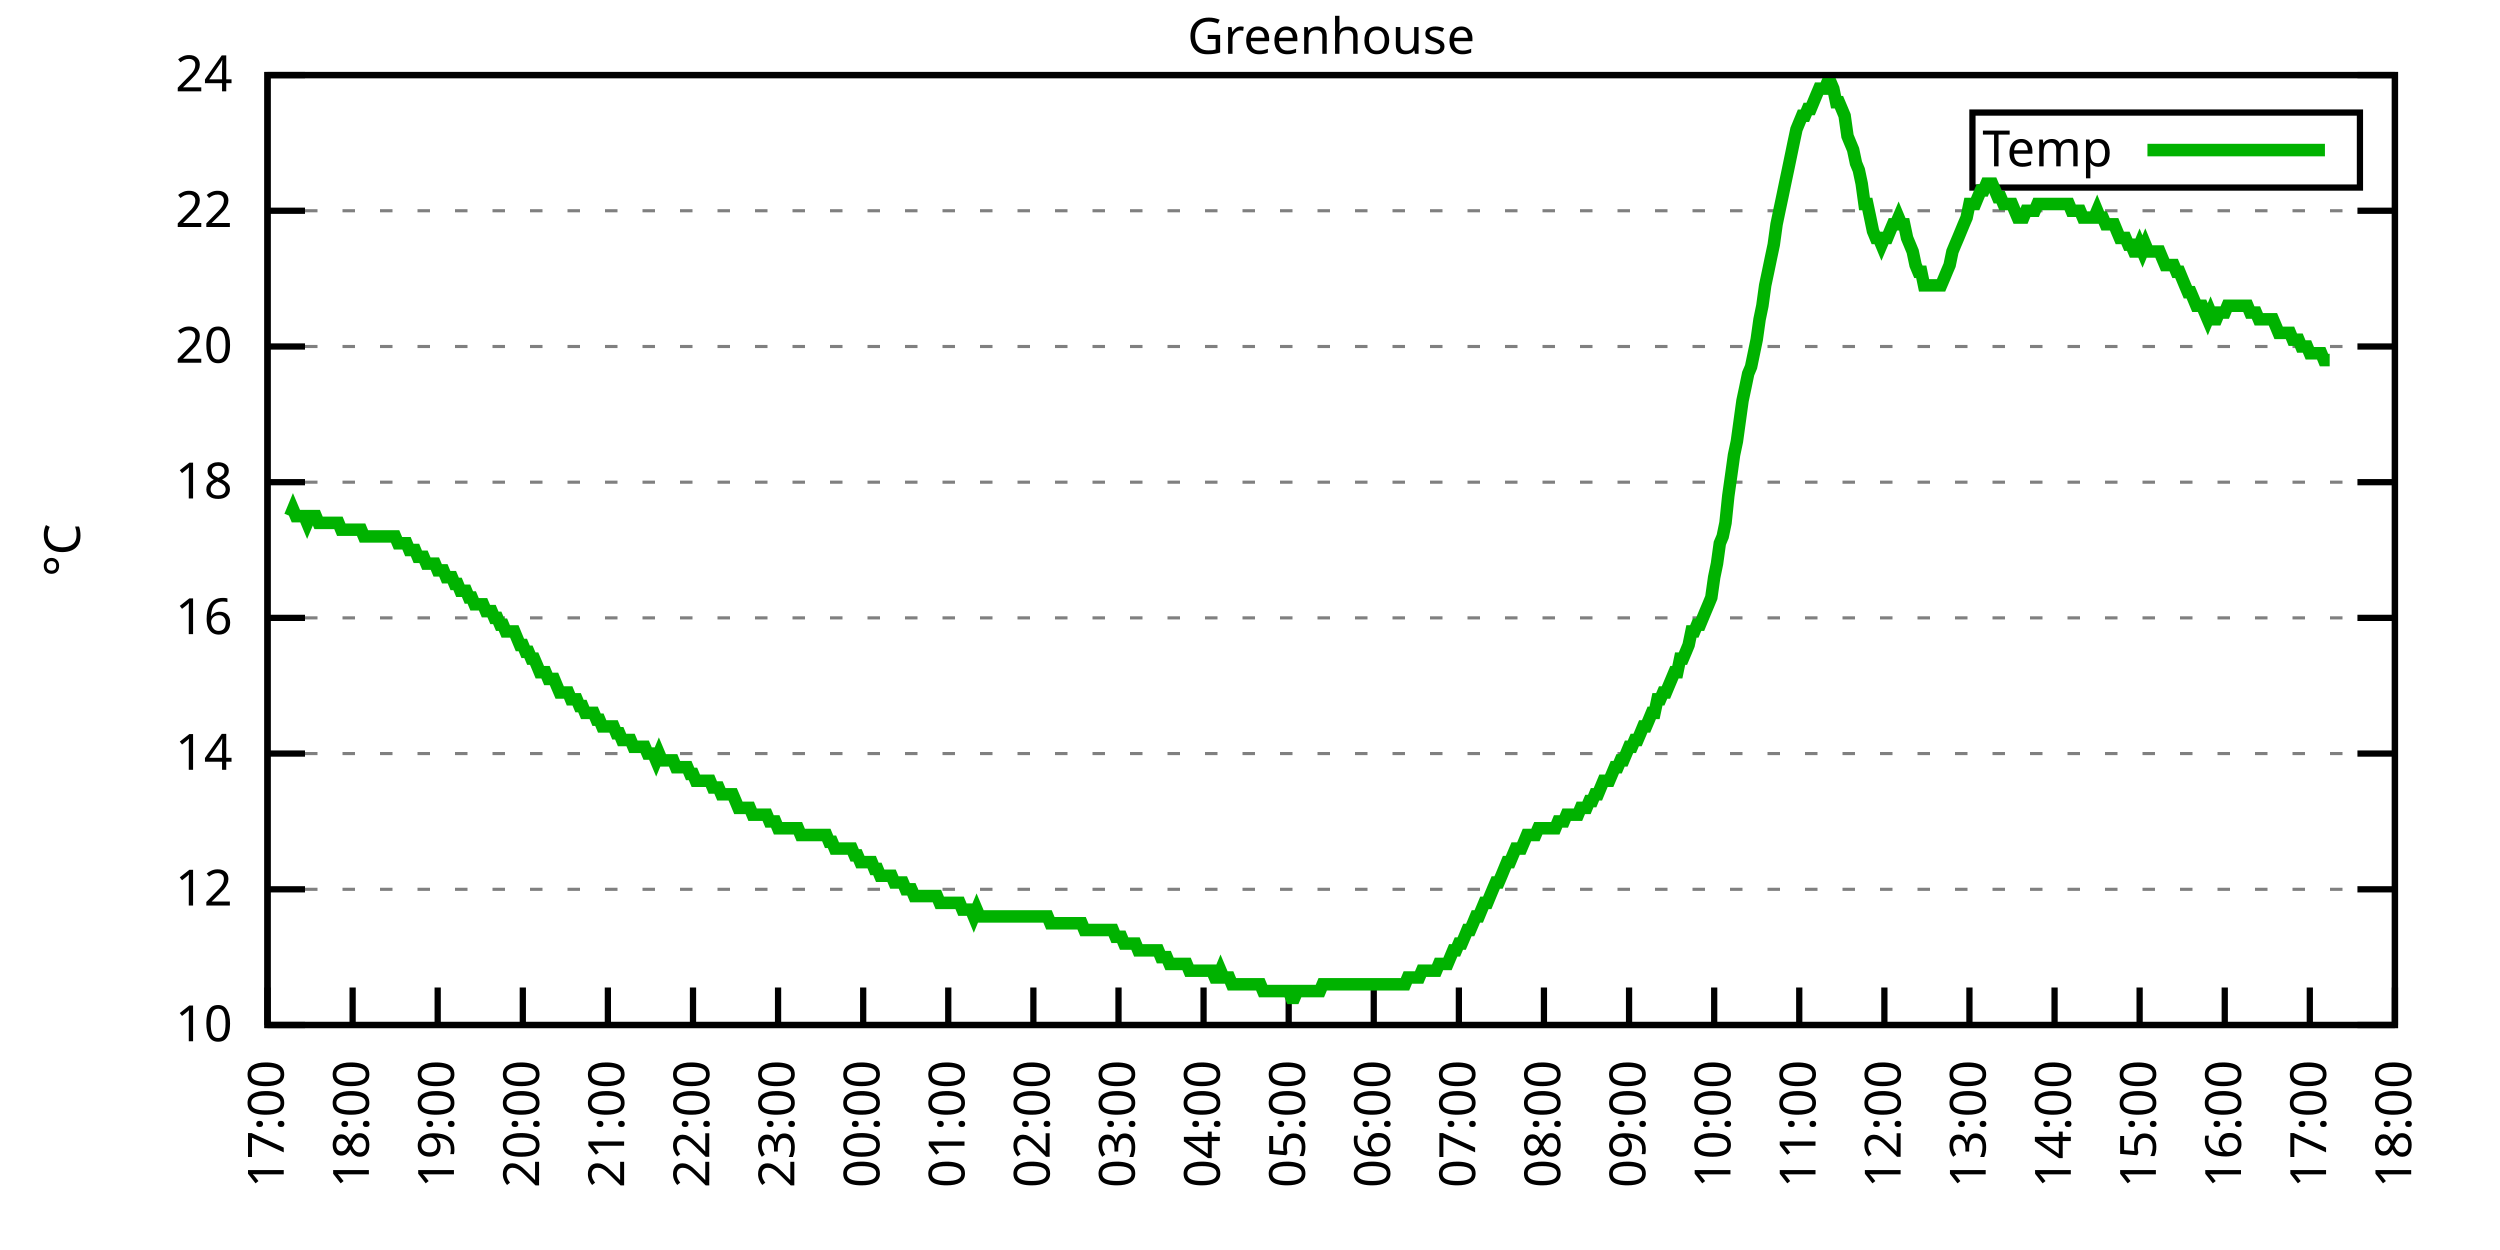
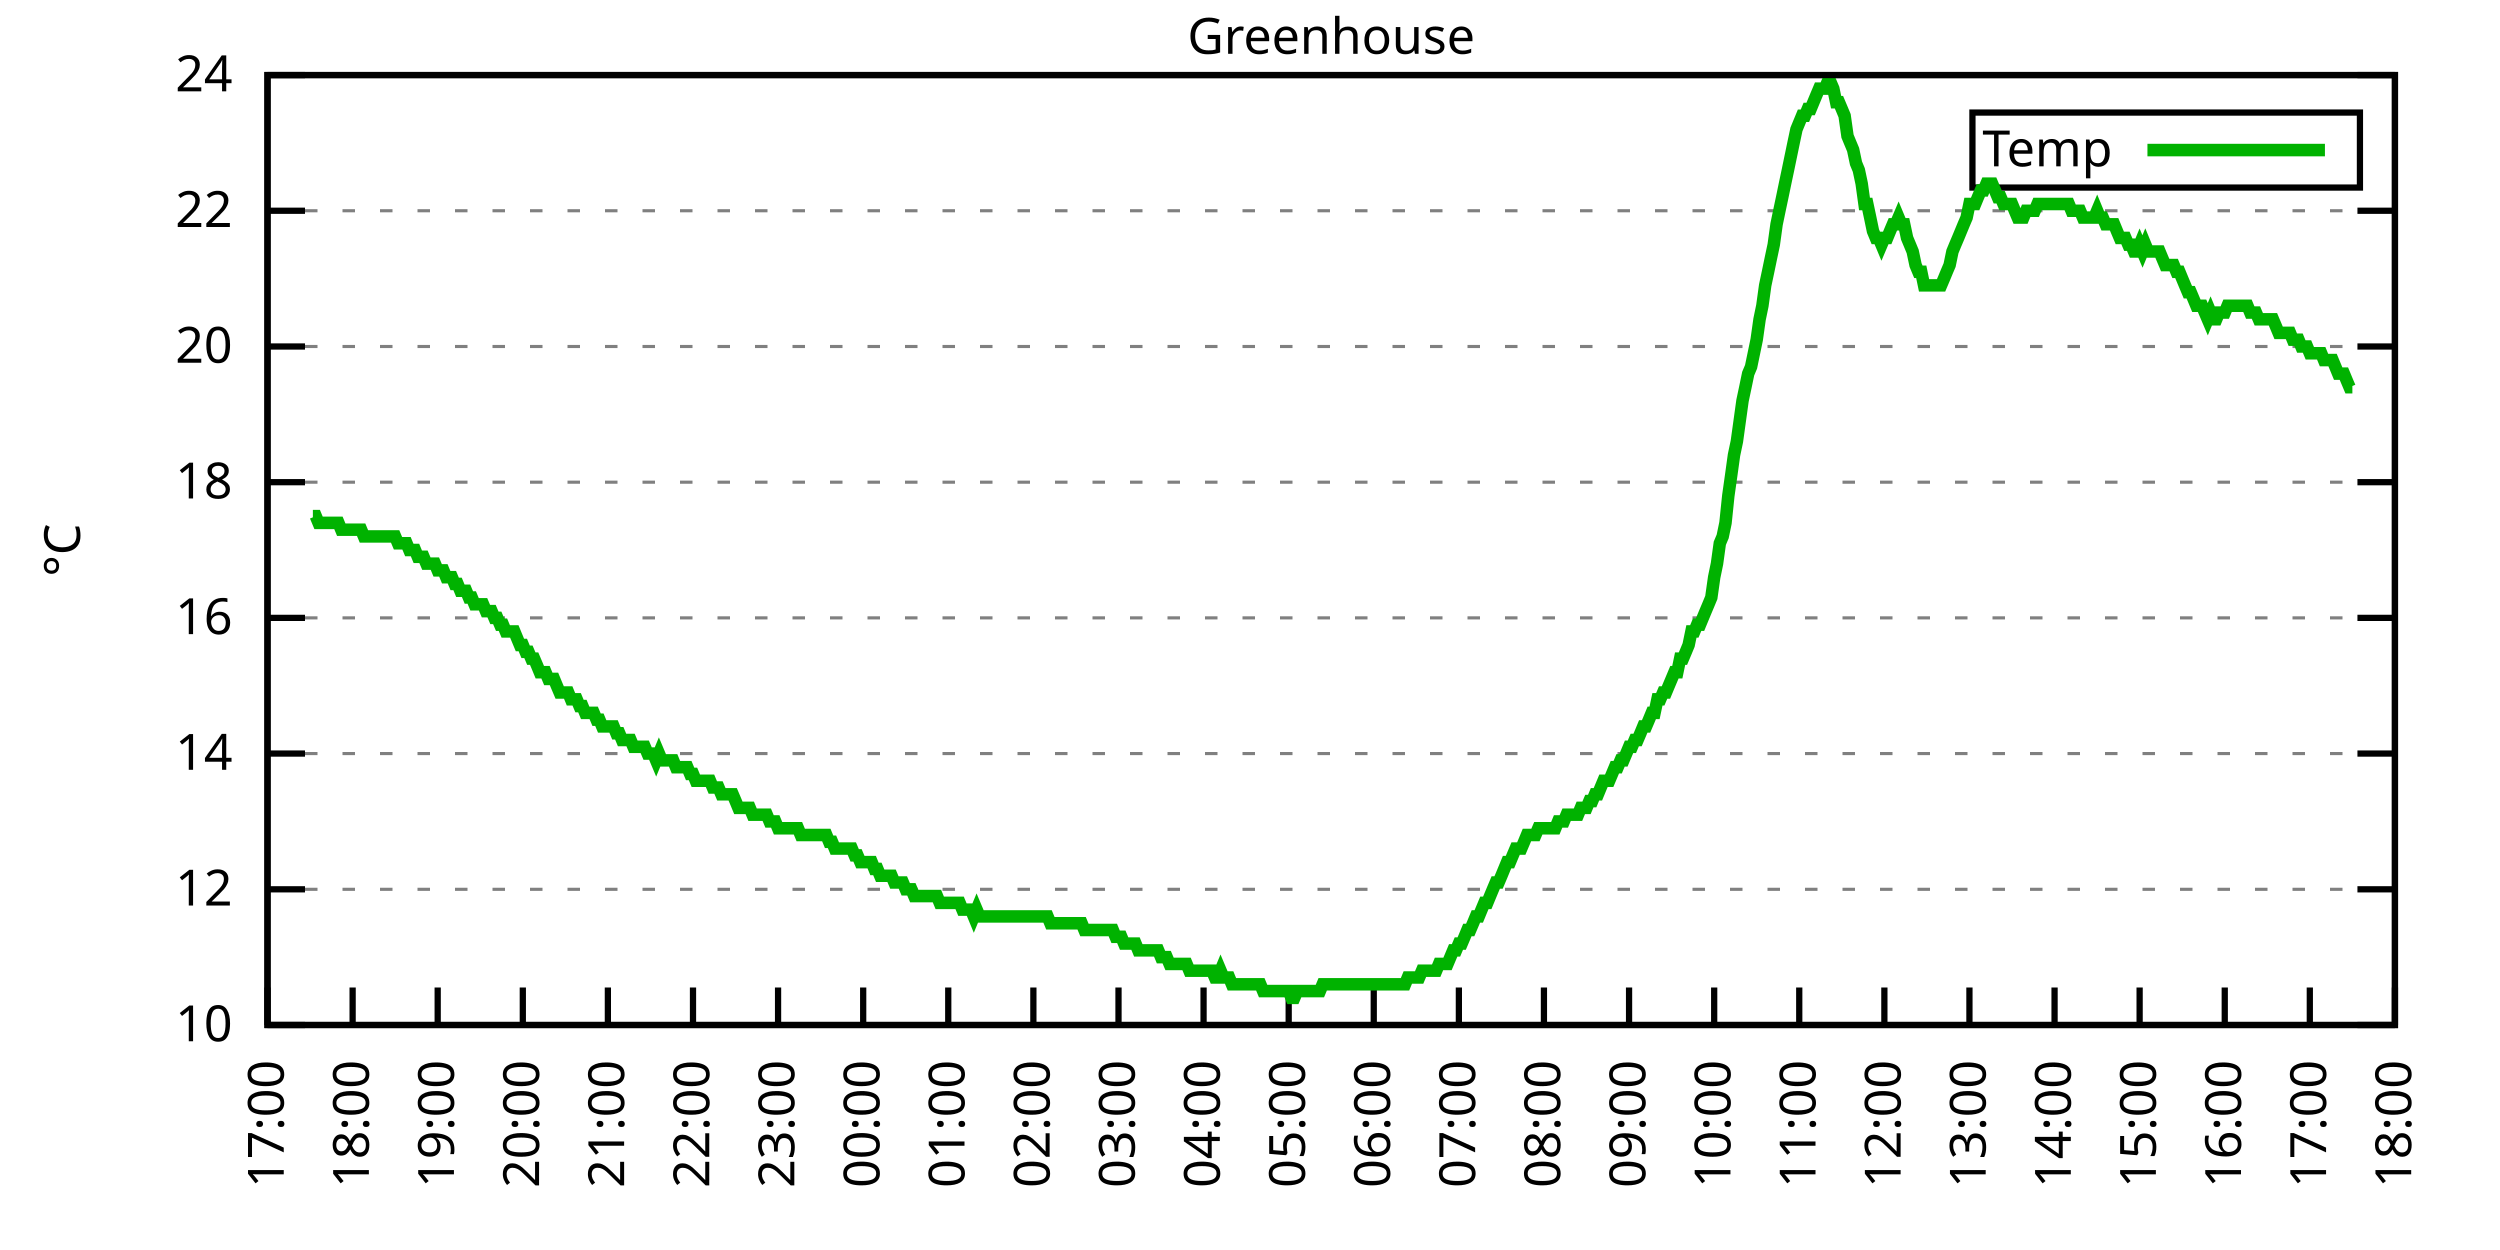
<svg xmlns="http://www.w3.org/2000/svg" xmlns:xlink="http://www.w3.org/1999/xlink" width="400" height="200" viewBox="0 0 400 200">
  <g id="gnuplot_canvas">
    <rect x="0" y="0" width="400" height="200" fill="none" />
    <defs>
      <circle id="gpDot" r="0.5" stroke-width="0.5" stroke="currentColor" />
      <path id="gpPt0" stroke-width="0.333" stroke="currentColor" d="M-1,0 h2 M0,-1 v2" />
      <path id="gpPt1" stroke-width="0.333" stroke="currentColor" d="M-1,-1 L1,1 M1,-1 L-1,1" />
      <path id="gpPt2" stroke-width="0.333" stroke="currentColor" d="M-1,0 L1,0 M0,-1 L0,1 M-1,-1 L1,1 M-1,1 L1,-1" />
      <rect id="gpPt3" stroke-width="0.333" stroke="currentColor" x="-1" y="-1" width="2" height="2" />
      <rect id="gpPt4" stroke-width="0.333" stroke="currentColor" fill="currentColor" x="-1" y="-1" width="2" height="2" />
      <circle id="gpPt5" stroke-width="0.333" stroke="currentColor" cx="0" cy="0" r="1" />
      <use xlink:href="#gpPt5" id="gpPt6" fill="currentColor" stroke="none" />
      <path id="gpPt7" stroke-width="0.333" stroke="currentColor" d="M0,-1.33 L-1.33,0.67 L1.33,0.67 z" />
      <use xlink:href="#gpPt7" id="gpPt8" fill="currentColor" stroke="none" />
      <use xlink:href="#gpPt7" id="gpPt9" stroke="currentColor" transform="rotate(180)" />
      <use xlink:href="#gpPt9" id="gpPt10" fill="currentColor" stroke="none" />
      <use xlink:href="#gpPt3" id="gpPt11" stroke="currentColor" transform="rotate(45)" />
      <use xlink:href="#gpPt11" id="gpPt12" fill="currentColor" stroke="none" />
      <path id="gpPt13" stroke-width="0.333" stroke="currentColor" d="M0,1.330 L1.265,0.411 L0.782,-1.067 L-0.782,-1.076 L-1.265,0.411 z" />
      <use xlink:href="#gpPt13" id="gpPt14" fill="currentColor" stroke="none" />
      <filter id="textbox" filterUnits="objectBoundingBox" x="0" y="0" height="1" width="1">
        <feFlood flood-color="white" flood-opacity="1" result="bgnd" />
        <feComposite in="SourceGraphic" in2="bgnd" operator="atop" />
      </filter>
      <filter id="greybox" filterUnits="objectBoundingBox" x="0" y="0" height="1" width="1">
        <feFlood flood-color="lightgrey" flood-opacity="1" result="grey" />
        <feComposite in="SourceGraphic" in2="grey" operator="atop" />
      </filter>
    </defs>
    <g fill="none" color="white" stroke="currentColor" stroke-width="1.00" stroke-linecap="butt" stroke-linejoin="miter">
</g>
    <g fill="none" color="black" stroke="currentColor" stroke-width="1.00" stroke-linecap="butt" stroke-linejoin="miter">
      <g stroke="none" shape-rendering="crispEdges">
        <polygon fill="rgb(255, 255, 255)" points="42.80,164.00 383.18,164.00 383.18,12.02 42.80,12.02 " />
      </g>
    </g>
    <g fill="none" color="black" stroke="currentColor" stroke-width="1.00" stroke-linecap="butt" stroke-linejoin="miter">
</g>
    <g fill="none" color="black" stroke="black" stroke-width="0.50" stroke-linecap="butt" stroke-linejoin="miter">
</g>
    <g fill="none" color="gray" stroke="currentColor" stroke-width="0.50" stroke-linecap="butt" stroke-linejoin="miter">
      <path stroke="gray" stroke-dasharray="2,4" class="gridline" d="M42.80,164.00 L383.19,164.00  " />
    </g>
    <g fill="none" color="gray" stroke="gray" stroke-width="1.00" stroke-linecap="butt" stroke-linejoin="miter">
</g>
    <g fill="none" color="black" stroke="currentColor" stroke-width="1.00" stroke-linecap="butt" stroke-linejoin="miter">
      <path stroke="black" d="M42.80,164.00 L48.80,164.00 M383.19,164.00 L377.19,164.00  " />
      <g transform="translate(37.20,166.60)" stroke="none" fill="black" font-family="Sans" font-size="8.00" text-anchor="end">
        <text>
          <tspan font-family="Sans"> 10</tspan>
        </text>
      </g>
    </g>
    <g fill="none" color="black" stroke="currentColor" stroke-width="1.00" stroke-linecap="butt" stroke-linejoin="miter">
</g>
    <g fill="none" color="black" stroke="black" stroke-width="0.50" stroke-linecap="butt" stroke-linejoin="miter">
</g>
    <g fill="none" color="gray" stroke="currentColor" stroke-width="0.50" stroke-linecap="butt" stroke-linejoin="miter">
      <path stroke="gray" stroke-dasharray="2,4" class="gridline" d="M42.80,142.29 L383.19,142.29  " />
    </g>
    <g fill="none" color="gray" stroke="gray" stroke-width="1.00" stroke-linecap="butt" stroke-linejoin="miter">
</g>
    <g fill="none" color="black" stroke="currentColor" stroke-width="1.00" stroke-linecap="butt" stroke-linejoin="miter">
      <path stroke="black" d="M42.80,142.29 L48.80,142.29 M383.19,142.29 L377.19,142.29  " />
      <g transform="translate(37.20,144.89)" stroke="none" fill="black" font-family="Sans" font-size="8.00" text-anchor="end">
        <text>
          <tspan font-family="Sans"> 12</tspan>
        </text>
      </g>
    </g>
    <g fill="none" color="black" stroke="currentColor" stroke-width="1.00" stroke-linecap="butt" stroke-linejoin="miter">
</g>
    <g fill="none" color="black" stroke="black" stroke-width="0.50" stroke-linecap="butt" stroke-linejoin="miter">
</g>
    <g fill="none" color="gray" stroke="currentColor" stroke-width="0.50" stroke-linecap="butt" stroke-linejoin="miter">
      <path stroke="gray" stroke-dasharray="2,4" class="gridline" d="M42.80,120.57 L383.19,120.57  " />
    </g>
    <g fill="none" color="gray" stroke="gray" stroke-width="1.00" stroke-linecap="butt" stroke-linejoin="miter">
</g>
    <g fill="none" color="black" stroke="currentColor" stroke-width="1.00" stroke-linecap="butt" stroke-linejoin="miter">
      <path stroke="black" d="M42.80,120.57 L48.80,120.57 M383.19,120.57 L377.19,120.57  " />
      <g transform="translate(37.20,123.17)" stroke="none" fill="black" font-family="Sans" font-size="8.00" text-anchor="end">
        <text>
          <tspan font-family="Sans"> 14</tspan>
        </text>
      </g>
    </g>
    <g fill="none" color="black" stroke="currentColor" stroke-width="1.00" stroke-linecap="butt" stroke-linejoin="miter">
</g>
    <g fill="none" color="black" stroke="black" stroke-width="0.50" stroke-linecap="butt" stroke-linejoin="miter">
</g>
    <g fill="none" color="gray" stroke="currentColor" stroke-width="0.50" stroke-linecap="butt" stroke-linejoin="miter">
      <path stroke="gray" stroke-dasharray="2,4" class="gridline" d="M42.80,98.86 L383.19,98.86  " />
    </g>
    <g fill="none" color="gray" stroke="gray" stroke-width="1.00" stroke-linecap="butt" stroke-linejoin="miter">
</g>
    <g fill="none" color="black" stroke="currentColor" stroke-width="1.00" stroke-linecap="butt" stroke-linejoin="miter">
      <path stroke="black" d="M42.80,98.86 L48.80,98.86 M383.19,98.86 L377.19,98.86  " />
      <g transform="translate(37.20,101.46)" stroke="none" fill="black" font-family="Sans" font-size="8.00" text-anchor="end">
        <text>
          <tspan font-family="Sans"> 16</tspan>
        </text>
      </g>
    </g>
    <g fill="none" color="black" stroke="currentColor" stroke-width="1.00" stroke-linecap="butt" stroke-linejoin="miter">
</g>
    <g fill="none" color="black" stroke="black" stroke-width="0.50" stroke-linecap="butt" stroke-linejoin="miter">
</g>
    <g fill="none" color="gray" stroke="currentColor" stroke-width="0.50" stroke-linecap="butt" stroke-linejoin="miter">
      <path stroke="gray" stroke-dasharray="2,4" class="gridline" d="M42.80,77.15 L383.19,77.15  " />
    </g>
    <g fill="none" color="gray" stroke="gray" stroke-width="1.00" stroke-linecap="butt" stroke-linejoin="miter">
</g>
    <g fill="none" color="black" stroke="currentColor" stroke-width="1.00" stroke-linecap="butt" stroke-linejoin="miter">
      <path stroke="black" d="M42.80,77.15 L48.80,77.15 M383.19,77.15 L377.19,77.15  " />
      <g transform="translate(37.20,79.75)" stroke="none" fill="black" font-family="Sans" font-size="8.00" text-anchor="end">
        <text>
          <tspan font-family="Sans"> 18</tspan>
        </text>
      </g>
    </g>
    <g fill="none" color="black" stroke="currentColor" stroke-width="1.00" stroke-linecap="butt" stroke-linejoin="miter">
</g>
    <g fill="none" color="black" stroke="black" stroke-width="0.50" stroke-linecap="butt" stroke-linejoin="miter">
</g>
    <g fill="none" color="gray" stroke="currentColor" stroke-width="0.50" stroke-linecap="butt" stroke-linejoin="miter">
      <path stroke="gray" stroke-dasharray="2,4" class="gridline" d="M42.80,55.44 L383.19,55.44  " />
    </g>
    <g fill="none" color="gray" stroke="gray" stroke-width="1.00" stroke-linecap="butt" stroke-linejoin="miter">
</g>
    <g fill="none" color="black" stroke="currentColor" stroke-width="1.00" stroke-linecap="butt" stroke-linejoin="miter">
      <path stroke="black" d="M42.80,55.44 L48.80,55.44 M383.19,55.44 L377.19,55.44  " />
      <g transform="translate(37.20,58.04)" stroke="none" fill="black" font-family="Sans" font-size="8.00" text-anchor="end">
        <text>
          <tspan font-family="Sans"> 20</tspan>
        </text>
      </g>
    </g>
    <g fill="none" color="black" stroke="currentColor" stroke-width="1.00" stroke-linecap="butt" stroke-linejoin="miter">
</g>
    <g fill="none" color="black" stroke="black" stroke-width="0.50" stroke-linecap="butt" stroke-linejoin="miter">
</g>
    <g fill="none" color="gray" stroke="currentColor" stroke-width="0.50" stroke-linecap="butt" stroke-linejoin="miter">
      <path stroke="gray" stroke-dasharray="2,4" class="gridline" d="M42.80,33.72 L383.19,33.72  " />
    </g>
    <g fill="none" color="gray" stroke="gray" stroke-width="1.00" stroke-linecap="butt" stroke-linejoin="miter">
</g>
    <g fill="none" color="black" stroke="currentColor" stroke-width="1.00" stroke-linecap="butt" stroke-linejoin="miter">
      <path stroke="black" d="M42.80,33.72 L48.80,33.72 M383.19,33.72 L377.19,33.72  " />
      <g transform="translate(37.20,36.32)" stroke="none" fill="black" font-family="Sans" font-size="8.00" text-anchor="end">
        <text>
          <tspan font-family="Sans"> 22</tspan>
        </text>
      </g>
    </g>
    <g fill="none" color="black" stroke="currentColor" stroke-width="1.00" stroke-linecap="butt" stroke-linejoin="miter">
</g>
    <g fill="none" color="black" stroke="black" stroke-width="0.50" stroke-linecap="butt" stroke-linejoin="miter">
</g>
    <g fill="none" color="gray" stroke="currentColor" stroke-width="0.50" stroke-linecap="butt" stroke-linejoin="miter">
      <path stroke="gray" stroke-dasharray="2,4" class="gridline" d="M42.80,12.01 L383.19,12.01  " />
    </g>
    <g fill="none" color="gray" stroke="gray" stroke-width="1.00" stroke-linecap="butt" stroke-linejoin="miter">
</g>
    <g fill="none" color="black" stroke="currentColor" stroke-width="1.00" stroke-linecap="butt" stroke-linejoin="miter">
      <path stroke="black" d="M42.80,12.01 L48.80,12.01 M383.19,12.01 L377.19,12.01  " />
      <g transform="translate(37.20,14.61)" stroke="none" fill="black" font-family="Sans" font-size="8.00" text-anchor="end">
        <text>
          <tspan font-family="Sans"> 24</tspan>
        </text>
      </g>
    </g>
    <g fill="none" color="black" stroke="currentColor" stroke-width="1.00" stroke-linecap="butt" stroke-linejoin="miter">
      <path stroke="black" d="M42.80,164.00 L42.80,158.00  " />
      <g transform="translate(45.40,169.60) rotate(270.00)" stroke="none" fill="black" font-family="Sans" font-size="8.00" text-anchor="end">
        <text>
          <tspan font-family="Sans">17:00</tspan>
        </text>
      </g>
    </g>
    <g fill="none" color="black" stroke="currentColor" stroke-width="1.00" stroke-linecap="butt" stroke-linejoin="miter">
      <path stroke="black" d="M56.42,164.00 L56.42,158.00  " />
      <g transform="translate(59.02,169.60) rotate(270.00)" stroke="none" fill="black" font-family="Sans" font-size="8.00" text-anchor="end">
        <text>
          <tspan font-family="Sans">18:00</tspan>
        </text>
      </g>
    </g>
    <g fill="none" color="black" stroke="currentColor" stroke-width="1.00" stroke-linecap="butt" stroke-linejoin="miter">
      <path stroke="black" d="M70.03,164.00 L70.03,158.00  " />
      <g transform="translate(72.63,169.60) rotate(270.00)" stroke="none" fill="black" font-family="Sans" font-size="8.00" text-anchor="end">
        <text>
          <tspan font-family="Sans">19:00</tspan>
        </text>
      </g>
    </g>
    <g fill="none" color="black" stroke="currentColor" stroke-width="1.00" stroke-linecap="butt" stroke-linejoin="miter">
      <path stroke="black" d="M83.65,164.00 L83.65,158.00  " />
      <g transform="translate(86.25,169.60) rotate(270.00)" stroke="none" fill="black" font-family="Sans" font-size="8.00" text-anchor="end">
        <text>
          <tspan font-family="Sans">20:00</tspan>
        </text>
      </g>
    </g>
    <g fill="none" color="black" stroke="currentColor" stroke-width="1.00" stroke-linecap="butt" stroke-linejoin="miter">
      <path stroke="black" d="M97.26,164.00 L97.26,158.00  " />
      <g transform="translate(99.86,169.60) rotate(270.00)" stroke="none" fill="black" font-family="Sans" font-size="8.00" text-anchor="end">
        <text>
          <tspan font-family="Sans">21:00</tspan>
        </text>
      </g>
    </g>
    <g fill="none" color="black" stroke="currentColor" stroke-width="1.00" stroke-linecap="butt" stroke-linejoin="miter">
      <path stroke="black" d="M110.88,164.00 L110.88,158.00  " />
      <g transform="translate(113.48,169.60) rotate(270.00)" stroke="none" fill="black" font-family="Sans" font-size="8.00" text-anchor="end">
        <text>
          <tspan font-family="Sans">22:00</tspan>
        </text>
      </g>
    </g>
    <g fill="none" color="black" stroke="currentColor" stroke-width="1.00" stroke-linecap="butt" stroke-linejoin="miter">
      <path stroke="black" d="M124.49,164.00 L124.49,158.00  " />
      <g transform="translate(127.09,169.60) rotate(270.00)" stroke="none" fill="black" font-family="Sans" font-size="8.00" text-anchor="end">
        <text>
          <tspan font-family="Sans">23:00</tspan>
        </text>
      </g>
    </g>
    <g fill="none" color="black" stroke="currentColor" stroke-width="1.00" stroke-linecap="butt" stroke-linejoin="miter">
      <path stroke="black" d="M138.11,164.00 L138.11,158.00  " />
      <g transform="translate(140.71,169.60) rotate(270.00)" stroke="none" fill="black" font-family="Sans" font-size="8.00" text-anchor="end">
        <text>
          <tspan font-family="Sans">00:00</tspan>
        </text>
      </g>
    </g>
    <g fill="none" color="black" stroke="currentColor" stroke-width="1.00" stroke-linecap="butt" stroke-linejoin="miter">
      <path stroke="black" d="M151.72,164.00 L151.72,158.00  " />
      <g transform="translate(154.32,169.60) rotate(270.00)" stroke="none" fill="black" font-family="Sans" font-size="8.00" text-anchor="end">
        <text>
          <tspan font-family="Sans">01:00</tspan>
        </text>
      </g>
    </g>
    <g fill="none" color="black" stroke="currentColor" stroke-width="1.00" stroke-linecap="butt" stroke-linejoin="miter">
      <path stroke="black" d="M165.34,164.00 L165.34,158.00  " />
      <g transform="translate(167.94,169.60) rotate(270.00)" stroke="none" fill="black" font-family="Sans" font-size="8.00" text-anchor="end">
        <text>
          <tspan font-family="Sans">02:00</tspan>
        </text>
      </g>
    </g>
    <g fill="none" color="black" stroke="currentColor" stroke-width="1.00" stroke-linecap="butt" stroke-linejoin="miter">
      <path stroke="black" d="M178.96,164.00 L178.96,158.00  " />
      <g transform="translate(181.56,169.60) rotate(270.00)" stroke="none" fill="black" font-family="Sans" font-size="8.00" text-anchor="end">
        <text>
          <tspan font-family="Sans">03:00</tspan>
        </text>
      </g>
    </g>
    <g fill="none" color="black" stroke="currentColor" stroke-width="1.00" stroke-linecap="butt" stroke-linejoin="miter">
      <path stroke="black" d="M192.57,164.00 L192.57,158.00  " />
      <g transform="translate(195.17,169.60) rotate(270.00)" stroke="none" fill="black" font-family="Sans" font-size="8.00" text-anchor="end">
        <text>
          <tspan font-family="Sans">04:00</tspan>
        </text>
      </g>
    </g>
    <g fill="none" color="black" stroke="currentColor" stroke-width="1.00" stroke-linecap="butt" stroke-linejoin="miter">
      <path stroke="black" d="M206.19,164.00 L206.19,158.00  " />
      <g transform="translate(208.79,169.60) rotate(270.00)" stroke="none" fill="black" font-family="Sans" font-size="8.00" text-anchor="end">
        <text>
          <tspan font-family="Sans">05:00</tspan>
        </text>
      </g>
    </g>
    <g fill="none" color="black" stroke="currentColor" stroke-width="1.00" stroke-linecap="butt" stroke-linejoin="miter">
      <path stroke="black" d="M219.80,164.00 L219.80,158.00  " />
      <g transform="translate(222.40,169.60) rotate(270.00)" stroke="none" fill="black" font-family="Sans" font-size="8.00" text-anchor="end">
        <text>
          <tspan font-family="Sans">06:00</tspan>
        </text>
      </g>
    </g>
    <g fill="none" color="black" stroke="currentColor" stroke-width="1.00" stroke-linecap="butt" stroke-linejoin="miter">
      <path stroke="black" d="M233.42,164.00 L233.42,158.00  " />
      <g transform="translate(236.02,169.60) rotate(270.00)" stroke="none" fill="black" font-family="Sans" font-size="8.00" text-anchor="end">
        <text>
          <tspan font-family="Sans">07:00</tspan>
        </text>
      </g>
    </g>
    <g fill="none" color="black" stroke="currentColor" stroke-width="1.00" stroke-linecap="butt" stroke-linejoin="miter">
      <path stroke="black" d="M247.03,164.00 L247.03,158.00  " />
      <g transform="translate(249.63,169.60) rotate(270.00)" stroke="none" fill="black" font-family="Sans" font-size="8.00" text-anchor="end">
        <text>
          <tspan font-family="Sans">08:00</tspan>
        </text>
      </g>
    </g>
    <g fill="none" color="black" stroke="currentColor" stroke-width="1.00" stroke-linecap="butt" stroke-linejoin="miter">
      <path stroke="black" d="M260.65,164.00 L260.65,158.00  " />
      <g transform="translate(263.25,169.60) rotate(270.00)" stroke="none" fill="black" font-family="Sans" font-size="8.00" text-anchor="end">
        <text>
          <tspan font-family="Sans">09:00</tspan>
        </text>
      </g>
    </g>
    <g fill="none" color="black" stroke="currentColor" stroke-width="1.00" stroke-linecap="butt" stroke-linejoin="miter">
      <path stroke="black" d="M274.27,164.00 L274.27,158.00  " />
      <g transform="translate(276.87,169.60) rotate(270.00)" stroke="none" fill="black" font-family="Sans" font-size="8.00" text-anchor="end">
        <text>
          <tspan font-family="Sans">10:00</tspan>
        </text>
      </g>
    </g>
    <g fill="none" color="black" stroke="currentColor" stroke-width="1.00" stroke-linecap="butt" stroke-linejoin="miter">
      <path stroke="black" d="M287.88,164.00 L287.88,158.00  " />
      <g transform="translate(290.48,169.60) rotate(270.00)" stroke="none" fill="black" font-family="Sans" font-size="8.00" text-anchor="end">
        <text>
          <tspan font-family="Sans">11:00</tspan>
        </text>
      </g>
    </g>
    <g fill="none" color="black" stroke="currentColor" stroke-width="1.00" stroke-linecap="butt" stroke-linejoin="miter">
      <path stroke="black" d="M301.50,164.00 L301.50,158.00  " />
      <g transform="translate(304.10,169.60) rotate(270.00)" stroke="none" fill="black" font-family="Sans" font-size="8.00" text-anchor="end">
        <text>
          <tspan font-family="Sans">12:00</tspan>
        </text>
      </g>
    </g>
    <g fill="none" color="black" stroke="currentColor" stroke-width="1.00" stroke-linecap="butt" stroke-linejoin="miter">
      <path stroke="black" d="M315.11,164.00 L315.11,158.00  " />
      <g transform="translate(317.71,169.60) rotate(270.00)" stroke="none" fill="black" font-family="Sans" font-size="8.00" text-anchor="end">
        <text>
          <tspan font-family="Sans">13:00</tspan>
        </text>
      </g>
    </g>
    <g fill="none" color="black" stroke="currentColor" stroke-width="1.00" stroke-linecap="butt" stroke-linejoin="miter">
      <path stroke="black" d="M328.73,164.00 L328.73,158.00  " />
      <g transform="translate(331.33,169.60) rotate(270.00)" stroke="none" fill="black" font-family="Sans" font-size="8.00" text-anchor="end">
        <text>
          <tspan font-family="Sans">14:00</tspan>
        </text>
      </g>
    </g>
    <g fill="none" color="black" stroke="currentColor" stroke-width="1.00" stroke-linecap="butt" stroke-linejoin="miter">
      <path stroke="black" d="M342.34,164.00 L342.34,158.00  " />
      <g transform="translate(344.94,169.60) rotate(270.00)" stroke="none" fill="black" font-family="Sans" font-size="8.00" text-anchor="end">
        <text>
          <tspan font-family="Sans">15:00</tspan>
        </text>
      </g>
    </g>
    <g fill="none" color="black" stroke="currentColor" stroke-width="1.00" stroke-linecap="butt" stroke-linejoin="miter">
      <path stroke="black" d="M355.96,164.00 L355.96,158.00  " />
      <g transform="translate(358.56,169.60) rotate(270.00)" stroke="none" fill="black" font-family="Sans" font-size="8.00" text-anchor="end">
        <text>
          <tspan font-family="Sans">16:00</tspan>
        </text>
      </g>
    </g>
    <g fill="none" color="black" stroke="currentColor" stroke-width="1.00" stroke-linecap="butt" stroke-linejoin="miter">
      <path stroke="black" d="M369.57,164.00 L369.57,158.00  " />
      <g transform="translate(372.17,169.60) rotate(270.00)" stroke="none" fill="black" font-family="Sans" font-size="8.00" text-anchor="end">
        <text>
          <tspan font-family="Sans">17:00</tspan>
        </text>
      </g>
    </g>
    <g fill="none" color="black" stroke="currentColor" stroke-width="1.00" stroke-linecap="butt" stroke-linejoin="miter">
      <path stroke="black" d="M383.19,164.00 L383.19,158.00  " />
      <g transform="translate(385.79,169.60) rotate(270.00)" stroke="none" fill="black" font-family="Sans" font-size="8.00" text-anchor="end">
        <text>
          <tspan font-family="Sans">18:00</tspan>
        </text>
      </g>
    </g>
    <g fill="none" color="black" stroke="currentColor" stroke-width="1.00" stroke-linecap="butt" stroke-linejoin="miter">
</g>
    <g fill="none" color="black" stroke="currentColor" stroke-width="1.00" stroke-linecap="butt" stroke-linejoin="miter">
      <path stroke="black" d="M42.80,12.01 L42.80,164.00 L383.19,164.00 L383.19,12.01 L42.80,12.01 Z  " />
    </g>
    <g fill="none" color="black" stroke="currentColor" stroke-width="1.00" stroke-linecap="butt" stroke-linejoin="miter">
</g>
    <g fill="none" color="black" stroke="currentColor" stroke-width="1.00" stroke-linecap="butt" stroke-linejoin="miter">
      <path stroke="black" d="M315.59,30.01 L315.59,18.01 L377.59,18.01 L377.59,30.01 L315.59,30.01 Z  " />
    </g>
    <g id="Greenhouse_plot_1">
      <g fill="none" color="white" stroke="black" stroke-width="2.00" stroke-linecap="butt" stroke-linejoin="miter">
</g>
      <g fill="none" color="black" stroke="currentColor" stroke-width="2.00" stroke-linecap="butt" stroke-linejoin="miter">
        <g transform="translate(337.99,26.61)" stroke="none" fill="black" font-family="Sans" font-size="8.00" text-anchor="end">
          <text>
            <tspan font-family="Sans">Temp</tspan>
          </text>
        </g>
      </g>
      <g fill="none" color="black" stroke="currentColor" stroke-width="2.00" stroke-linecap="butt" stroke-linejoin="miter">
-         <path stroke="rgb(  0, 178,   0)" d="M343.59,24.01 L371.99,24.01 M46.43,82.58 L46.88,81.49 L47.34,82.58 L47.79,82.58 L48.25,82.58 L48.70,82.58   L49.15,83.66 L49.61,82.58 L50.06,82.58 L50.52,82.58 L50.97,83.66 L51.42,83.66 L51.88,83.66 L52.33,83.66   L52.78,83.66 L53.24,83.66 L53.69,83.66 L54.15,83.66 L54.60,84.75 L55.05,84.75 L55.51,84.75 L55.96,84.75   L56.42,84.75 L56.87,84.75 L57.32,84.75 L57.78,84.75 L58.23,85.83 L58.68,85.83 L59.14,85.83 L59.59,85.83   L60.05,85.83 L60.50,85.83 L60.95,85.83 L61.41,85.83 L61.86,85.83 L62.32,85.83 L62.77,85.83 L63.22,85.83   L63.68,86.92 L64.13,86.92 L64.58,86.92 L65.04,86.92 L65.49,88.00 L65.95,88.00 L66.40,88.00 L66.85,89.09   L67.31,89.09 L67.76,89.09 L68.22,90.18 L68.67,90.18 L69.12,90.18 L69.58,90.18 L70.03,91.26 L70.49,91.26   L70.94,91.26 L71.39,92.35 L71.85,92.35 L72.30,92.35 L72.75,93.43 L73.21,93.43 L73.66,94.52 L74.12,94.52   L74.57,94.52 L75.02,95.60 L75.48,95.60 L75.93,96.69 L76.39,96.69 L76.84,96.69 L77.29,96.69 L77.75,97.78   L78.20,97.78 L78.65,97.78 L79.11,98.86 L79.56,98.86 L80.02,99.95 L80.47,99.95 L80.92,101.03 L81.38,101.03   L81.83,101.03 L82.29,101.03 L82.74,102.12 L83.19,103.20 L83.65,103.20 L84.10,104.29 L84.55,104.29 L85.01,105.38   L85.46,105.38 L85.92,106.46 L86.37,107.55 L86.82,107.55 L87.28,107.55 L87.73,108.63 L88.19,108.63 L88.64,108.63   L89.09,109.72 L89.55,110.80 L90.00,110.80 L90.45,110.80 L90.91,110.80 L91.36,111.89 L91.82,111.89 L92.27,111.89   L92.72,112.97 L93.18,112.97 L93.63,114.06 L94.09,114.06 L94.54,114.06 L94.99,114.06 L95.45,115.15 L95.90,115.15   L96.35,116.23 L96.81,116.23 L97.26,116.23 L97.72,116.23 L98.17,116.23 L98.62,117.32 L99.08,117.32 L99.53,118.40   L99.99,118.40 L100.44,118.40 L100.89,118.40 L101.35,119.49 L101.80,119.49 L102.25,119.49 L102.71,119.49 L103.16,119.49   L103.62,120.57 L104.07,120.57 L104.52,120.57 L104.98,121.66 L105.43,120.57 L105.89,121.66 L106.34,121.66 L106.79,121.66   L107.25,121.66 L107.70,121.66 L108.15,122.75 L108.61,122.75 L109.06,122.75 L109.52,122.75 L109.97,122.75 L110.42,123.83   L110.88,123.83 L111.33,124.92 L111.79,124.92 L112.24,124.92 L112.69,124.92 L113.15,124.92 L113.60,124.92 L114.05,126.00   L114.51,126.00 L114.96,126.00 L115.42,127.09 L115.87,127.09 L116.32,127.09 L116.78,127.09 L117.23,127.09 L117.69,128.17   L118.14,129.26 L118.59,129.26 L119.05,129.26 L119.50,129.26 L119.96,129.26 L120.41,130.35 L120.86,130.35 L121.32,130.35   L121.77,130.35 L122.22,130.35 L122.68,130.35 L123.13,131.43 L123.59,131.43 L124.04,131.43 L124.49,132.52 L124.95,132.52   L125.40,132.52 L125.86,132.52 L126.31,132.52 L126.76,132.52 L127.22,132.52 L127.67,132.52 L128.12,133.60 L128.58,133.60   L129.03,133.60 L129.49,133.60 L129.94,133.60 L130.39,133.60 L130.85,133.60 L131.30,133.60 L131.76,133.60 L132.21,133.60   L132.66,134.69 L133.12,134.69 L133.57,135.77 L134.02,135.77 L134.48,135.77 L134.93,135.77 L135.39,135.77 L135.84,135.77   L136.29,135.77 L136.75,136.86 L137.20,136.86 L137.66,137.94 L138.11,137.94 L138.56,137.94 L139.02,137.94 L139.47,137.94   L139.92,139.03 L140.38,139.03 L140.83,140.12 L141.29,140.12 L141.74,140.12 L142.19,140.12 L142.65,140.12 L143.10,141.20   L143.56,141.20 L144.01,141.20 L144.46,141.20 L144.92,142.29 L145.37,142.29 L145.82,142.29 L146.28,143.37 L146.73,143.37   L147.19,143.37 L147.64,143.37 L148.09,143.37 L148.55,143.37 L149.00,143.37 L149.46,143.37 L149.91,143.37 L150.36,144.46   L150.82,144.46 L151.27,144.46 L151.72,144.46 L152.18,144.46 L152.63,144.46 L153.09,144.46 L153.54,144.46 L153.99,145.54   L154.45,145.54 L154.90,145.54 L155.36,145.54 L155.81,146.63 L156.26,145.54 L156.72,146.63 L157.17,146.63 L157.62,146.63   L158.08,146.63 L158.53,146.63 L158.99,146.63 L159.44,146.63 L159.89,146.63 L160.35,146.63 L160.80,146.63 L161.26,146.63   L161.71,146.63 L162.16,146.63 L162.62,146.63 L163.07,146.63 L163.52,146.63 L163.98,146.63 L164.43,146.63 L164.89,146.63   L165.34,146.63 L165.79,146.63 L166.25,146.63 L166.70,146.63 L167.16,146.63 L167.61,146.63 L168.06,147.72 L168.52,147.72   L168.97,147.72 L169.43,147.72 L169.88,147.72 L170.33,147.72 L170.79,147.72 L171.24,147.72 L171.69,147.72 L172.15,147.72   L172.60,147.72 L173.06,147.72 L173.51,148.80 L173.96,148.80 L174.42,148.80 L174.87,148.80 L175.33,148.80 L175.78,148.80   L176.23,148.80 L176.69,148.80 L177.14,148.80 L177.59,148.80 L178.05,148.80 L178.50,149.89 L178.96,149.89 L179.41,149.89   L179.86,150.97 L180.32,150.97 L180.77,150.97 L181.23,150.97 L181.68,150.97 L182.13,152.06 L182.59,152.06 L183.04,152.06   L183.49,152.06 L183.95,152.06 L184.40,152.06 L184.86,152.06 L185.31,152.06 L185.76,153.14 L186.22,153.14 L186.67,153.14   L187.13,154.23 L187.58,154.23 L188.03,154.23 L188.49,154.23 L188.94,154.23 L189.39,154.23 L189.85,154.23 L190.30,155.31   L190.76,155.31 L191.21,155.31 L191.66,155.31 L192.12,155.31 L192.57,155.31 L193.03,155.31 L193.48,155.31 L193.93,155.31   L194.39,156.40 L194.84,156.40 L195.29,155.31 L195.75,156.40 L196.20,156.40 L196.66,156.40 L197.11,157.49 L197.56,157.49   L198.02,157.49 L198.47,157.49 L198.93,157.49 L199.38,157.49 L199.83,157.49 L200.29,157.49 L200.74,157.49 L201.19,157.49   L201.65,157.49 L202.10,158.57 L202.56,158.57 L203.01,158.57 L203.46,158.57 L203.92,158.57 L204.37,158.57 L204.83,158.57   L205.28,158.57 L205.73,158.57 L206.19,158.57 L206.64,159.66 L207.09,159.66 L207.55,158.57 L208.00,158.57 L208.46,158.57   L208.91,158.57 L209.36,158.57 L209.82,158.57 L210.27,158.57 L210.73,158.57 L211.18,158.57 L211.63,157.49 L212.09,157.49   L212.54,157.49 L213.00,157.49 L213.45,157.49 L213.90,157.49 L214.36,157.49 L214.81,157.49 L215.26,157.49 L215.72,157.49   L216.17,157.49 L216.63,157.49 L217.08,157.49 L217.53,157.49 L217.99,157.49 L218.44,157.49 L218.90,157.49 L219.35,157.49   L219.80,157.49 L220.26,157.49 L220.71,157.49 L221.16,157.49 L221.62,157.49 L222.07,157.49 L222.53,157.49 L222.98,157.49   L223.43,157.49 L223.89,157.49 L224.34,157.49 L224.80,157.49 L225.25,156.40 L225.70,156.40 L226.16,156.40 L226.61,156.40   L227.06,156.40 L227.52,155.31 L227.97,155.31 L228.43,155.31 L228.88,155.31 L229.33,155.31 L229.79,155.31 L230.24,154.23   L230.70,154.23 L231.15,154.23 L231.60,154.23 L232.06,153.14 L232.51,152.06 L232.96,152.06 L233.42,150.97 L233.87,150.97   L234.33,149.89 L234.78,148.80 L235.23,148.80 L235.69,147.72 L236.14,146.63 L236.60,146.63 L237.05,145.54 L237.50,144.46   L237.96,144.46 L238.41,143.37 L238.86,142.29 L239.32,141.20 L239.77,141.20 L240.23,140.12 L240.68,139.03 L241.13,137.94   L241.59,137.94 L242.04,136.86 L242.50,135.77 L242.95,135.77 L243.40,135.77 L243.86,134.69 L244.31,133.60 L244.76,133.60   L245.22,133.60 L245.67,133.60 L246.13,132.52 L246.58,132.52 L247.03,132.52 L247.49,132.52 L247.94,132.52 L248.40,132.52   L248.85,132.52 L249.30,131.43 L249.76,131.43 L250.21,131.43 L250.66,130.35 L251.12,130.35 L251.57,130.35 L252.03,130.35   L252.48,130.35 L252.93,129.26 L253.39,129.26 L253.84,129.26 L254.30,128.17 L254.75,128.17 L255.20,127.09 L255.66,127.09   L256.11,126.00 L256.56,124.92 L257.02,124.92 L257.47,124.92 L257.93,123.83 L258.38,122.75 L258.83,122.75 L259.29,121.66   L259.74,121.66 L260.20,120.57 L260.65,119.49 L261.10,119.49 L261.56,118.40 L262.01,118.40 L262.47,117.32 L262.92,116.23   L263.37,116.23 L263.83,115.15 L264.28,114.06 L264.73,114.06 L265.19,111.89 L265.64,111.89 L266.10,110.80 L266.55,110.80   L267.00,109.72 L267.46,108.63 L267.91,107.55 L268.37,107.55 L268.82,105.38 L269.27,105.38 L269.73,104.29 L270.18,103.20   L270.63,101.03 L271.09,101.03 L271.54,99.95 L272.00,99.95 L272.45,98.86 L272.90,97.78 L273.36,96.69 L273.81,95.60   L274.27,92.35 L274.72,90.18 L275.17,86.92 L275.63,85.83 L276.08,83.66 L276.53,79.32 L276.99,76.06 L277.44,72.81   L277.90,70.63 L278.35,67.38 L278.80,64.12 L279.26,61.95 L279.71,59.78 L280.17,58.69 L280.62,56.52 L281.07,54.35   L281.53,51.09 L281.98,48.92 L282.43,45.66 L282.89,43.49 L283.34,41.32 L283.80,39.15 L284.25,35.89 L284.70,33.72   L285.16,31.55 L285.61,29.38 L286.07,27.21 L286.52,25.04 L286.97,22.87 L287.43,20.70 L287.88,19.61 L288.33,18.52   L288.79,18.52 L289.24,17.44 L289.70,17.44 L290.15,16.35 L290.60,15.27 L291.06,14.18 L291.51,14.18 L291.97,14.18   L292.42,13.10 L292.87,13.10 L293.33,14.18 L293.78,16.35 L294.23,16.35 L294.69,17.44 L295.14,18.52 L295.60,21.78   L296.05,22.87 L296.50,23.95 L296.96,26.12 L297.41,27.21 L297.87,29.38 L298.32,32.64 L298.77,32.64 L299.23,34.81   L299.68,36.98 L300.13,38.07 L300.59,38.07 L301.04,39.15 L301.50,38.07 L301.95,38.07 L302.40,36.98 L302.86,35.89   L303.31,35.89 L303.77,34.81 L304.22,35.89 L304.67,35.89 L305.13,38.07 L305.58,39.15 L306.03,40.24 L306.49,42.41   L306.94,43.49 L307.40,43.49 L307.85,45.66 L308.30,45.66 L308.76,45.66 L309.21,45.66 L309.67,45.66 L310.12,45.66   L310.57,45.66 L311.03,44.58 L311.48,43.49 L311.94,42.41 L312.39,40.24 L312.84,39.15 L313.30,38.07 L313.75,36.98   L314.20,35.89 L314.66,34.81 L315.11,32.64 L315.57,32.64 L316.02,32.64 L316.47,31.55 L316.93,30.47 L317.38,30.47   L317.84,29.38 L318.29,29.38 L318.74,29.38 L319.20,30.47 L319.65,31.55 L320.10,31.55 L320.56,32.64 L321.01,32.64   L321.47,32.64 L321.92,32.64 L322.37,33.72 L322.83,34.81 L323.28,34.81 L323.74,34.81 L324.19,33.72 L324.64,33.72   L325.10,33.72 L325.55,33.72 L326.00,32.64 L326.46,32.64 L326.91,32.64 L327.37,32.64 L327.82,32.64 L328.27,32.64   L328.73,32.64 L329.18,32.64 L329.64,32.64 L330.09,32.64 L330.54,32.64 L331.00,32.64 L331.45,33.72 L331.90,33.72   L332.36,33.72 L332.81,33.72 L333.27,34.81 L333.72,34.81 L334.17,34.81 L334.63,34.81 L335.08,34.81 L335.54,33.72   L335.99,34.81 L336.44,34.81 L336.90,35.89 L337.35,35.89 L337.80,35.89 L338.26,35.89 L338.71,36.98 L339.17,38.07   L339.62,38.07 L340.07,38.07 L340.53,39.15 L340.98,39.15 L341.44,40.24 L341.89,40.24 L342.34,39.15 L342.80,40.24   L343.25,39.15 L343.70,40.24 L344.16,40.24 L344.61,40.24 L345.07,40.24 L345.52,40.24 L345.97,41.32 L346.43,42.41   L346.88,42.41 L347.34,42.41 L347.79,42.41 L348.24,43.49 L348.70,43.49 L349.15,44.58 L349.60,45.66 L350.06,46.75   L350.51,46.75 L350.97,47.84 L351.42,48.92 L351.87,48.92 L352.33,48.92 L352.78,50.01 L353.24,51.09 L353.69,50.01   L354.14,51.09 L354.60,51.09 L355.05,50.01 L355.50,50.01 L355.96,50.01 L356.41,48.92 L356.87,48.92 L357.32,48.92   L357.77,48.92 L358.23,48.92 L358.68,48.92 L359.14,48.92 L359.59,48.92 L360.04,50.01 L360.50,50.01 L360.95,50.01   L361.41,51.09 L361.86,51.09 L362.31,51.09 L362.77,51.09 L363.22,51.09 L363.67,51.09 L364.13,52.18 L364.58,53.26   L365.04,53.26 L365.49,53.26 L365.94,53.26 L366.40,53.26 L366.85,54.35 L367.31,54.35 L367.76,54.35 L368.21,55.44   L368.67,55.44 L369.12,55.44 L369.57,56.52 L370.03,56.52 L370.48,56.52 L370.94,56.52 L371.39,56.52 L371.84,57.61   L372.30,57.61 L372.75,57.61  " />
+         <path stroke="rgb(  0, 178,   0)" d="M343.59,24.01 L371.99,24.01 M50.06,82.58 L50.52,82.58 L50.97,83.66 L51.42,83.66 L51.88,83.66 L52.33,83.66   L52.78,83.66 L53.24,83.66 L53.69,83.66 L54.15,83.66 L54.60,84.75 L55.05,84.75 L55.51,84.75 L55.96,84.75   L56.42,84.75 L56.87,84.75 L57.32,84.75 L57.78,84.75 L58.23,85.83 L58.68,85.83 L59.14,85.83 L59.59,85.83   L60.05,85.83 L60.50,85.83 L60.95,85.83 L61.41,85.83 L61.86,85.83 L62.32,85.83 L62.77,85.83 L63.22,85.83   L63.68,86.92 L64.13,86.92 L64.58,86.92 L65.04,86.92 L65.49,88.00 L65.95,88.00 L66.40,88.00 L66.85,89.09   L67.31,89.09 L67.76,89.09 L68.22,90.18 L68.67,90.18 L69.12,90.18 L69.58,90.18 L70.03,91.26 L70.49,91.26   L70.94,91.26 L71.39,92.35 L71.85,92.35 L72.30,92.35 L72.75,93.43 L73.21,93.43 L73.66,94.52 L74.12,94.52   L74.57,94.52 L75.02,95.60 L75.48,95.60 L75.93,96.69 L76.39,96.69 L76.84,96.69 L77.29,96.69 L77.75,97.78   L78.20,97.78 L78.65,97.78 L79.11,98.86 L79.56,98.86 L80.02,99.95 L80.47,99.95 L80.92,101.03 L81.38,101.03   L81.83,101.03 L82.29,101.03 L82.74,102.12 L83.19,103.20 L83.65,103.20 L84.10,104.29 L84.55,104.29 L85.01,105.38   L85.46,105.38 L85.92,106.46 L86.37,107.55 L86.82,107.55 L87.28,107.55 L87.73,108.63 L88.19,108.63 L88.64,108.63   L89.09,109.72 L89.55,110.80 L90.00,110.80 L90.45,110.80 L90.91,110.80 L91.36,111.89 L91.82,111.89 L92.27,111.89   L92.72,112.97 L93.18,112.97 L93.63,114.06 L94.09,114.06 L94.54,114.06 L94.99,114.06 L95.45,115.15 L95.90,115.15   L96.35,116.23 L96.81,116.23 L97.26,116.23 L97.72,116.23 L98.17,116.23 L98.62,117.32 L99.08,117.32 L99.53,118.40   L99.99,118.40 L100.44,118.40 L100.89,118.40 L101.35,119.49 L101.80,119.49 L102.25,119.49 L102.71,119.49 L103.16,119.49   L103.62,120.57 L104.07,120.57 L104.52,120.57 L104.98,121.66 L105.43,120.57 L105.89,121.66 L106.34,121.66 L106.79,121.66   L107.25,121.66 L107.70,121.66 L108.15,122.75 L108.61,122.75 L109.06,122.75 L109.52,122.75 L109.97,122.75 L110.42,123.83   L110.88,123.83 L111.33,124.92 L111.79,124.92 L112.24,124.92 L112.69,124.92 L113.15,124.92 L113.60,124.92 L114.05,126.00   L114.51,126.00 L114.96,126.00 L115.42,127.09 L115.87,127.09 L116.32,127.09 L116.78,127.09 L117.23,127.09 L117.69,128.17   L118.14,129.26 L118.59,129.26 L119.05,129.26 L119.50,129.26 L119.96,129.26 L120.41,130.35 L120.86,130.35 L121.32,130.35   L121.77,130.35 L122.22,130.35 L122.68,130.35 L123.13,131.43 L123.59,131.43 L124.04,131.43 L124.49,132.52 L124.95,132.52   L125.40,132.52 L125.86,132.52 L126.31,132.52 L126.76,132.52 L127.22,132.52 L127.67,132.52 L128.12,133.60 L128.58,133.60   L129.03,133.60 L129.49,133.60 L129.94,133.60 L130.39,133.60 L130.85,133.60 L131.30,133.60 L131.76,133.60 L132.21,133.60   L132.66,134.69 L133.12,134.69 L133.57,135.77 L134.02,135.77 L134.48,135.77 L134.93,135.77 L135.39,135.77 L135.84,135.77   L136.29,135.77 L136.75,136.86 L137.20,136.86 L137.66,137.94 L138.11,137.94 L138.56,137.94 L139.02,137.94 L139.47,137.94   L139.92,139.03 L140.38,139.03 L140.83,140.12 L141.29,140.12 L141.74,140.12 L142.19,140.12 L142.65,140.12 L143.10,141.20   L143.56,141.20 L144.01,141.20 L144.46,141.20 L144.92,142.29 L145.37,142.29 L145.82,142.29 L146.28,143.37 L146.73,143.37   L147.19,143.37 L147.64,143.37 L148.09,143.37 L148.55,143.37 L149.00,143.37 L149.46,143.37 L149.91,143.37 L150.36,144.46   L150.82,144.46 L151.27,144.46 L151.72,144.46 L152.18,144.46 L152.63,144.46 L153.09,144.46 L153.54,144.46 L153.99,145.54   L154.45,145.54 L154.90,145.54 L155.36,145.54 L155.81,146.63 L156.26,145.54 L156.72,146.63 L157.17,146.63 L157.62,146.63   L158.08,146.63 L158.53,146.63 L158.99,146.63 L159.44,146.63 L159.89,146.63 L160.35,146.63 L160.80,146.63 L161.26,146.63   L161.71,146.63 L162.16,146.63 L162.62,146.63 L163.07,146.63 L163.52,146.63 L163.98,146.63 L164.43,146.63 L164.89,146.63   L165.34,146.63 L165.79,146.63 L166.25,146.63 L166.70,146.63 L167.16,146.63 L167.61,146.63 L168.06,147.72 L168.52,147.72   L168.97,147.72 L169.43,147.72 L169.88,147.72 L170.33,147.72 L170.79,147.72 L171.24,147.72 L171.69,147.72 L172.15,147.72   L172.60,147.72 L173.06,147.72 L173.51,148.80 L173.96,148.80 L174.42,148.80 L174.87,148.80 L175.33,148.80 L175.78,148.80   L176.23,148.80 L176.69,148.80 L177.14,148.80 L177.59,148.80 L178.05,148.80 L178.50,149.89 L178.96,149.89 L179.41,149.89   L179.86,150.97 L180.32,150.97 L180.77,150.97 L181.23,150.97 L181.68,150.97 L182.13,152.06 L182.59,152.06 L183.04,152.06   L183.49,152.06 L183.95,152.06 L184.40,152.06 L184.86,152.06 L185.31,152.06 L185.76,153.14 L186.22,153.14 L186.67,153.14   L187.13,154.23 L187.58,154.23 L188.03,154.23 L188.49,154.23 L188.94,154.23 L189.39,154.23 L189.85,154.23 L190.30,155.31   L190.76,155.31 L191.21,155.31 L191.66,155.31 L192.12,155.31 L192.57,155.31 L193.03,155.31 L193.48,155.31 L193.93,155.31   L194.39,156.40 L194.84,156.40 L195.29,155.31 L195.75,156.40 L196.20,156.40 L196.66,156.40 L197.11,157.49 L197.56,157.49   L198.02,157.49 L198.47,157.49 L198.93,157.49 L199.38,157.49 L199.83,157.49 L200.29,157.49 L200.74,157.49 L201.19,157.49   L201.65,157.49 L202.10,158.57 L202.56,158.57 L203.01,158.57 L203.46,158.57 L203.92,158.57 L204.37,158.57 L204.83,158.57   L205.28,158.57 L205.73,158.57 L206.19,158.57 L206.64,159.66 L207.09,159.66 L207.55,158.57 L208.00,158.57 L208.46,158.57   L208.91,158.57 L209.36,158.57 L209.82,158.57 L210.27,158.57 L210.73,158.57 L211.18,158.57 L211.63,157.49 L212.09,157.49   L212.54,157.49 L213.00,157.49 L213.45,157.49 L213.90,157.49 L214.36,157.49 L214.81,157.49 L215.26,157.49 L215.72,157.49   L216.17,157.49 L216.63,157.49 L217.08,157.49 L217.53,157.49 L217.99,157.49 L218.44,157.49 L218.90,157.49 L219.35,157.49   L219.80,157.49 L220.26,157.49 L220.71,157.49 L221.16,157.49 L221.62,157.49 L222.07,157.49 L222.53,157.49 L222.98,157.49   L223.43,157.49 L223.89,157.49 L224.34,157.49 L224.80,157.49 L225.25,156.40 L225.70,156.40 L226.16,156.40 L226.61,156.40   L227.06,156.40 L227.52,155.31 L227.97,155.31 L228.43,155.31 L228.88,155.31 L229.33,155.31 L229.79,155.31 L230.24,154.23   L230.70,154.23 L231.15,154.23 L231.60,154.23 L232.06,153.14 L232.51,152.06 L232.96,152.06 L233.42,150.97 L233.87,150.97   L234.33,149.89 L234.78,148.80 L235.23,148.80 L235.69,147.72 L236.14,146.63 L236.60,146.63 L237.05,145.54 L237.50,144.46   L237.96,144.46 L238.41,143.37 L238.86,142.29 L239.32,141.20 L239.77,141.20 L240.23,140.12 L240.68,139.03 L241.13,137.94   L241.59,137.94 L242.04,136.86 L242.50,135.77 L242.95,135.77 L243.40,135.77 L243.86,134.69 L244.31,133.60 L244.76,133.60   L245.22,133.60 L245.67,133.60 L246.13,132.52 L246.58,132.52 L247.03,132.52 L247.49,132.52 L247.94,132.52 L248.40,132.52   L248.85,132.52 L249.30,131.43 L249.76,131.43 L250.21,131.43 L250.66,130.35 L251.12,130.35 L251.57,130.35 L252.03,130.35   L252.48,130.35 L252.93,129.26 L253.39,129.26 L253.84,129.26 L254.30,128.17 L254.75,128.17 L255.20,127.09 L255.66,127.09   L256.11,126.00 L256.56,124.92 L257.02,124.92 L257.47,124.92 L257.93,123.83 L258.38,122.75 L258.83,122.75 L259.29,121.66   L259.74,121.66 L260.20,120.57 L260.65,119.49 L261.10,119.49 L261.56,118.40 L262.01,118.40 L262.47,117.32 L262.92,116.23   L263.37,116.23 L263.83,115.15 L264.28,114.06 L264.73,114.06 L265.19,111.89 L265.64,111.89 L266.10,110.80 L266.55,110.80   L267.00,109.72 L267.46,108.63 L267.91,107.55 L268.37,107.55 L268.82,105.38 L269.27,105.38 L269.73,104.29 L270.18,103.20   L270.63,101.03 L271.09,101.03 L271.54,99.95 L272.00,99.95 L272.45,98.86 L272.90,97.78 L273.36,96.69 L273.81,95.60   L274.27,92.35 L274.72,90.18 L275.17,86.92 L275.63,85.83 L276.08,83.66 L276.53,79.32 L276.99,76.06 L277.44,72.81   L277.90,70.63 L278.35,67.38 L278.80,64.12 L279.26,61.95 L279.71,59.78 L280.17,58.69 L280.62,56.52 L281.07,54.35   L281.53,51.09 L281.98,48.92 L282.43,45.66 L282.89,43.49 L283.34,41.32 L283.80,39.15 L284.25,35.89 L284.70,33.72   L285.16,31.55 L285.61,29.38 L286.07,27.21 L286.52,25.04 L286.97,22.87 L287.43,20.70 L287.88,19.61 L288.33,18.52   L288.79,18.52 L289.24,17.44 L289.70,17.44 L290.15,16.35 L290.60,15.27 L291.06,14.18 L291.51,14.18 L291.97,14.18   L292.42,13.10 L292.87,13.10 L293.33,14.18 L293.78,16.35 L294.23,16.35 L294.69,17.44 L295.14,18.52 L295.60,21.78   L296.05,22.87 L296.50,23.95 L296.96,26.12 L297.41,27.21 L297.87,29.38 L298.32,32.64 L298.77,32.64 L299.23,34.81   L299.68,36.98 L300.13,38.07 L300.59,38.07 L301.04,39.15 L301.50,38.07 L301.95,38.07 L302.40,36.98 L302.86,35.89   L303.31,35.89 L303.77,34.81 L304.22,35.89 L304.67,35.89 L305.13,38.07 L305.58,39.15 L306.03,40.24 L306.49,42.41   L306.94,43.49 L307.40,43.49 L307.85,45.66 L308.30,45.66 L308.76,45.66 L309.21,45.66 L309.67,45.66 L310.12,45.66   L310.57,45.66 L311.03,44.58 L311.48,43.49 L311.94,42.41 L312.39,40.24 L312.84,39.15 L313.30,38.07 L313.75,36.98   L314.20,35.89 L314.66,34.81 L315.11,32.64 L315.57,32.64 L316.02,32.64 L316.47,31.55 L316.93,30.47 L317.38,30.47   L317.84,29.38 L318.29,29.38 L318.74,29.38 L319.20,30.47 L319.65,31.55 L320.10,31.55 L320.56,32.64 L321.01,32.64   L321.47,32.64 L321.92,32.64 L322.37,33.72 L322.83,34.81 L323.28,34.81 L323.74,34.81 L324.19,33.72 L324.64,33.72   L325.10,33.72 L325.55,33.72 L326.00,32.64 L326.46,32.64 L326.91,32.64 L327.37,32.64 L327.82,32.64 L328.27,32.64   L328.73,32.64 L329.18,32.64 L329.64,32.64 L330.09,32.64 L330.54,32.64 L331.00,32.64 L331.45,33.72 L331.90,33.72   L332.36,33.72 L332.81,33.72 L333.27,34.81 L333.72,34.81 L334.17,34.81 L334.63,34.81 L335.08,34.81 L335.54,33.72   L335.99,34.81 L336.44,34.81 L336.90,35.89 L337.35,35.89 L337.80,35.89 L338.26,35.89 L338.71,36.98 L339.17,38.07   L339.62,38.07 L340.07,38.07 L340.53,39.15 L340.98,39.15 L341.44,40.24 L341.89,40.24 L342.34,39.15 L342.80,40.24   L343.25,39.15 L343.70,40.24 L344.16,40.24 L344.61,40.24 L345.07,40.24 L345.52,40.24 L345.97,41.32 L346.43,42.41   L346.88,42.41 L347.34,42.41 L347.79,42.41 L348.24,43.49 L348.70,43.49 L349.15,44.58 L349.60,45.66 L350.06,46.75   L350.51,46.75 L350.97,47.84 L351.42,48.92 L351.87,48.92 L352.33,48.92 L352.78,50.01 L353.24,51.09 L353.69,50.01   L354.14,51.09 L354.60,51.09 L355.05,50.01 L355.50,50.01 L355.96,50.01 L356.41,48.92 L356.87,48.92 L357.32,48.92   L357.77,48.92 L358.23,48.92 L358.68,48.92 L359.14,48.92 L359.59,48.92 L360.04,50.01 L360.50,50.01 L360.95,50.01   L361.41,51.09 L361.86,51.09 L362.31,51.09 L362.77,51.09 L363.22,51.09 L363.67,51.09 L364.13,52.18 L364.58,53.26   L365.04,53.26 L365.49,53.26 L365.94,53.26 L366.40,53.26 L366.85,54.35 L367.31,54.35 L367.76,54.35 L368.21,55.44   L368.67,55.44 L369.12,55.44 L369.57,56.52 L370.03,56.52 L370.48,56.52 L370.94,56.52 L371.39,56.52 L371.84,57.61   L372.30,57.61 L372.75,57.61 L373.21,57.61 L373.66,58.69 L374.11,59.78 L374.57,59.78 L375.02,59.78 L375.47,60.86   L375.93,61.95 L376.38,61.95  " />
      </g>
    </g>
    <g fill="none" color="black" stroke="currentColor" stroke-width="2.00" stroke-linecap="butt" stroke-linejoin="miter">
</g>
    <g fill="none" color="black" stroke="black" stroke-width="1.00" stroke-linecap="butt" stroke-linejoin="miter">
</g>
    <g fill="none" color="black" stroke="currentColor" stroke-width="1.00" stroke-linecap="butt" stroke-linejoin="miter">
      <path stroke="black" d="M42.80,12.01 L42.80,164.00 L383.19,164.00 L383.19,12.01 L42.80,12.01 Z  " />
      <g transform="translate(12.80,88.01) rotate(270.00)" stroke="none" fill="black" font-family="Sans" font-size="8.00" text-anchor="middle">
        <text>
          <tspan font-family="Sans">°C</tspan>
        </text>
      </g>
    </g>
    <g fill="none" color="black" stroke="currentColor" stroke-width="1.00" stroke-linecap="butt" stroke-linejoin="miter">
</g>
    <g fill="none" color="black" stroke="currentColor" stroke-width="1.00" stroke-linecap="butt" stroke-linejoin="miter">
      <g transform="translate(212.99,8.61)" stroke="none" fill="black" font-family="Sans" font-size="8.00" text-anchor="middle">
        <text>
          <tspan font-family="Sans">Greenhouse</tspan>
        </text>
      </g>
    </g>
    <g fill="none" color="black" stroke="currentColor" stroke-width="1.00" stroke-linecap="butt" stroke-linejoin="miter">
</g>
  </g>
</svg>
